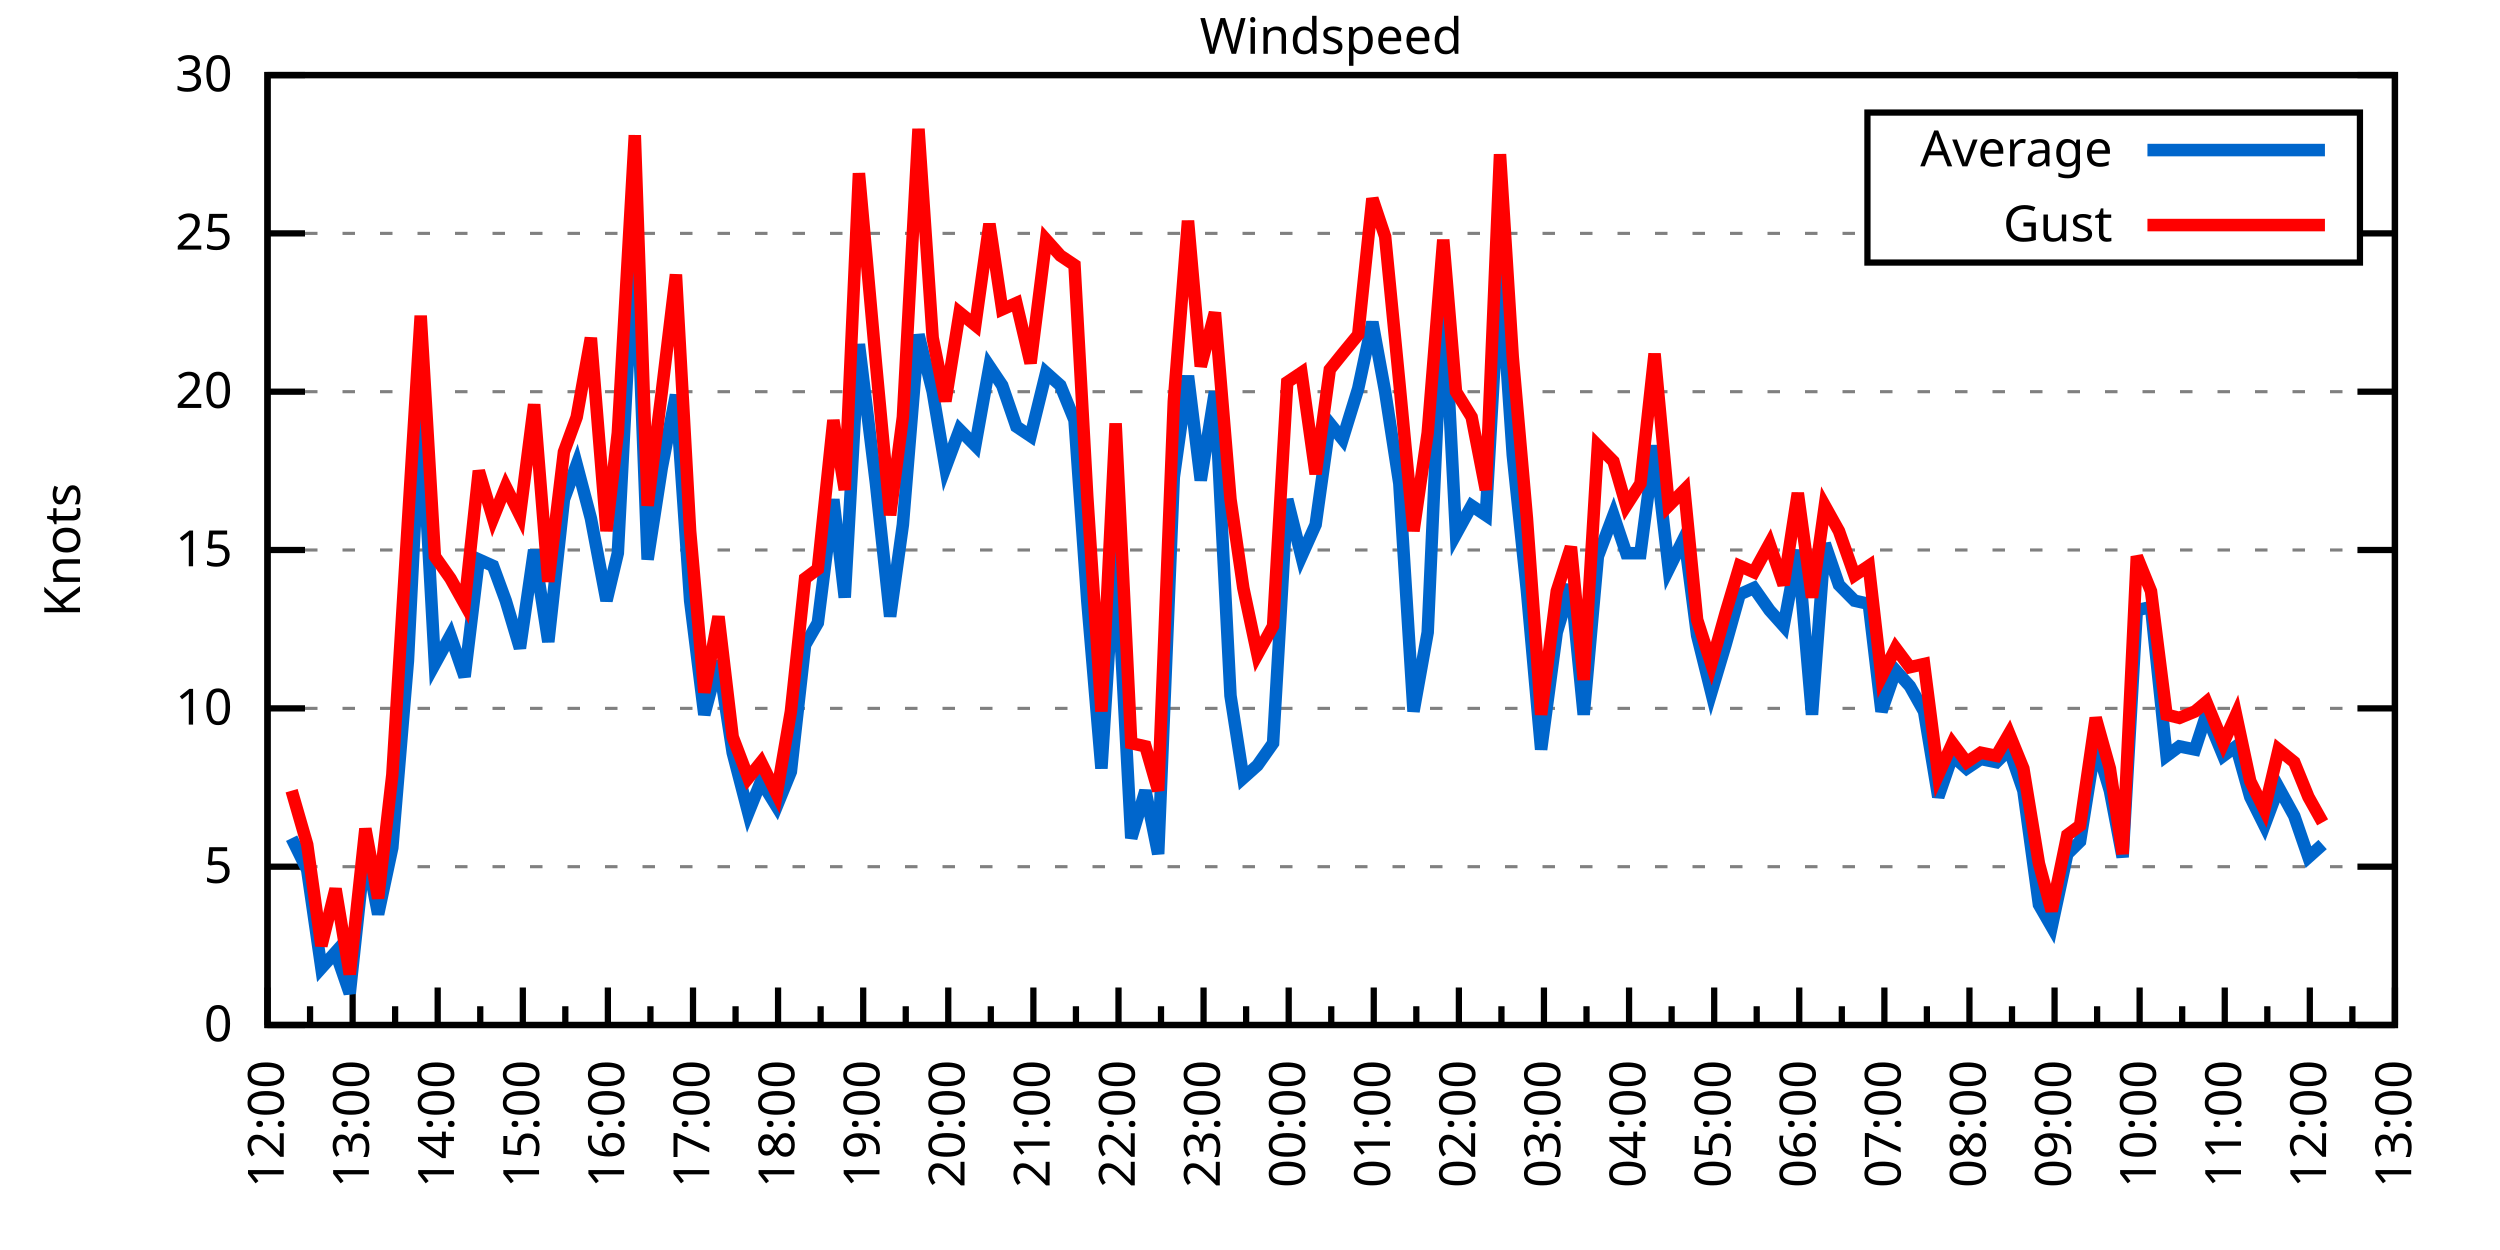
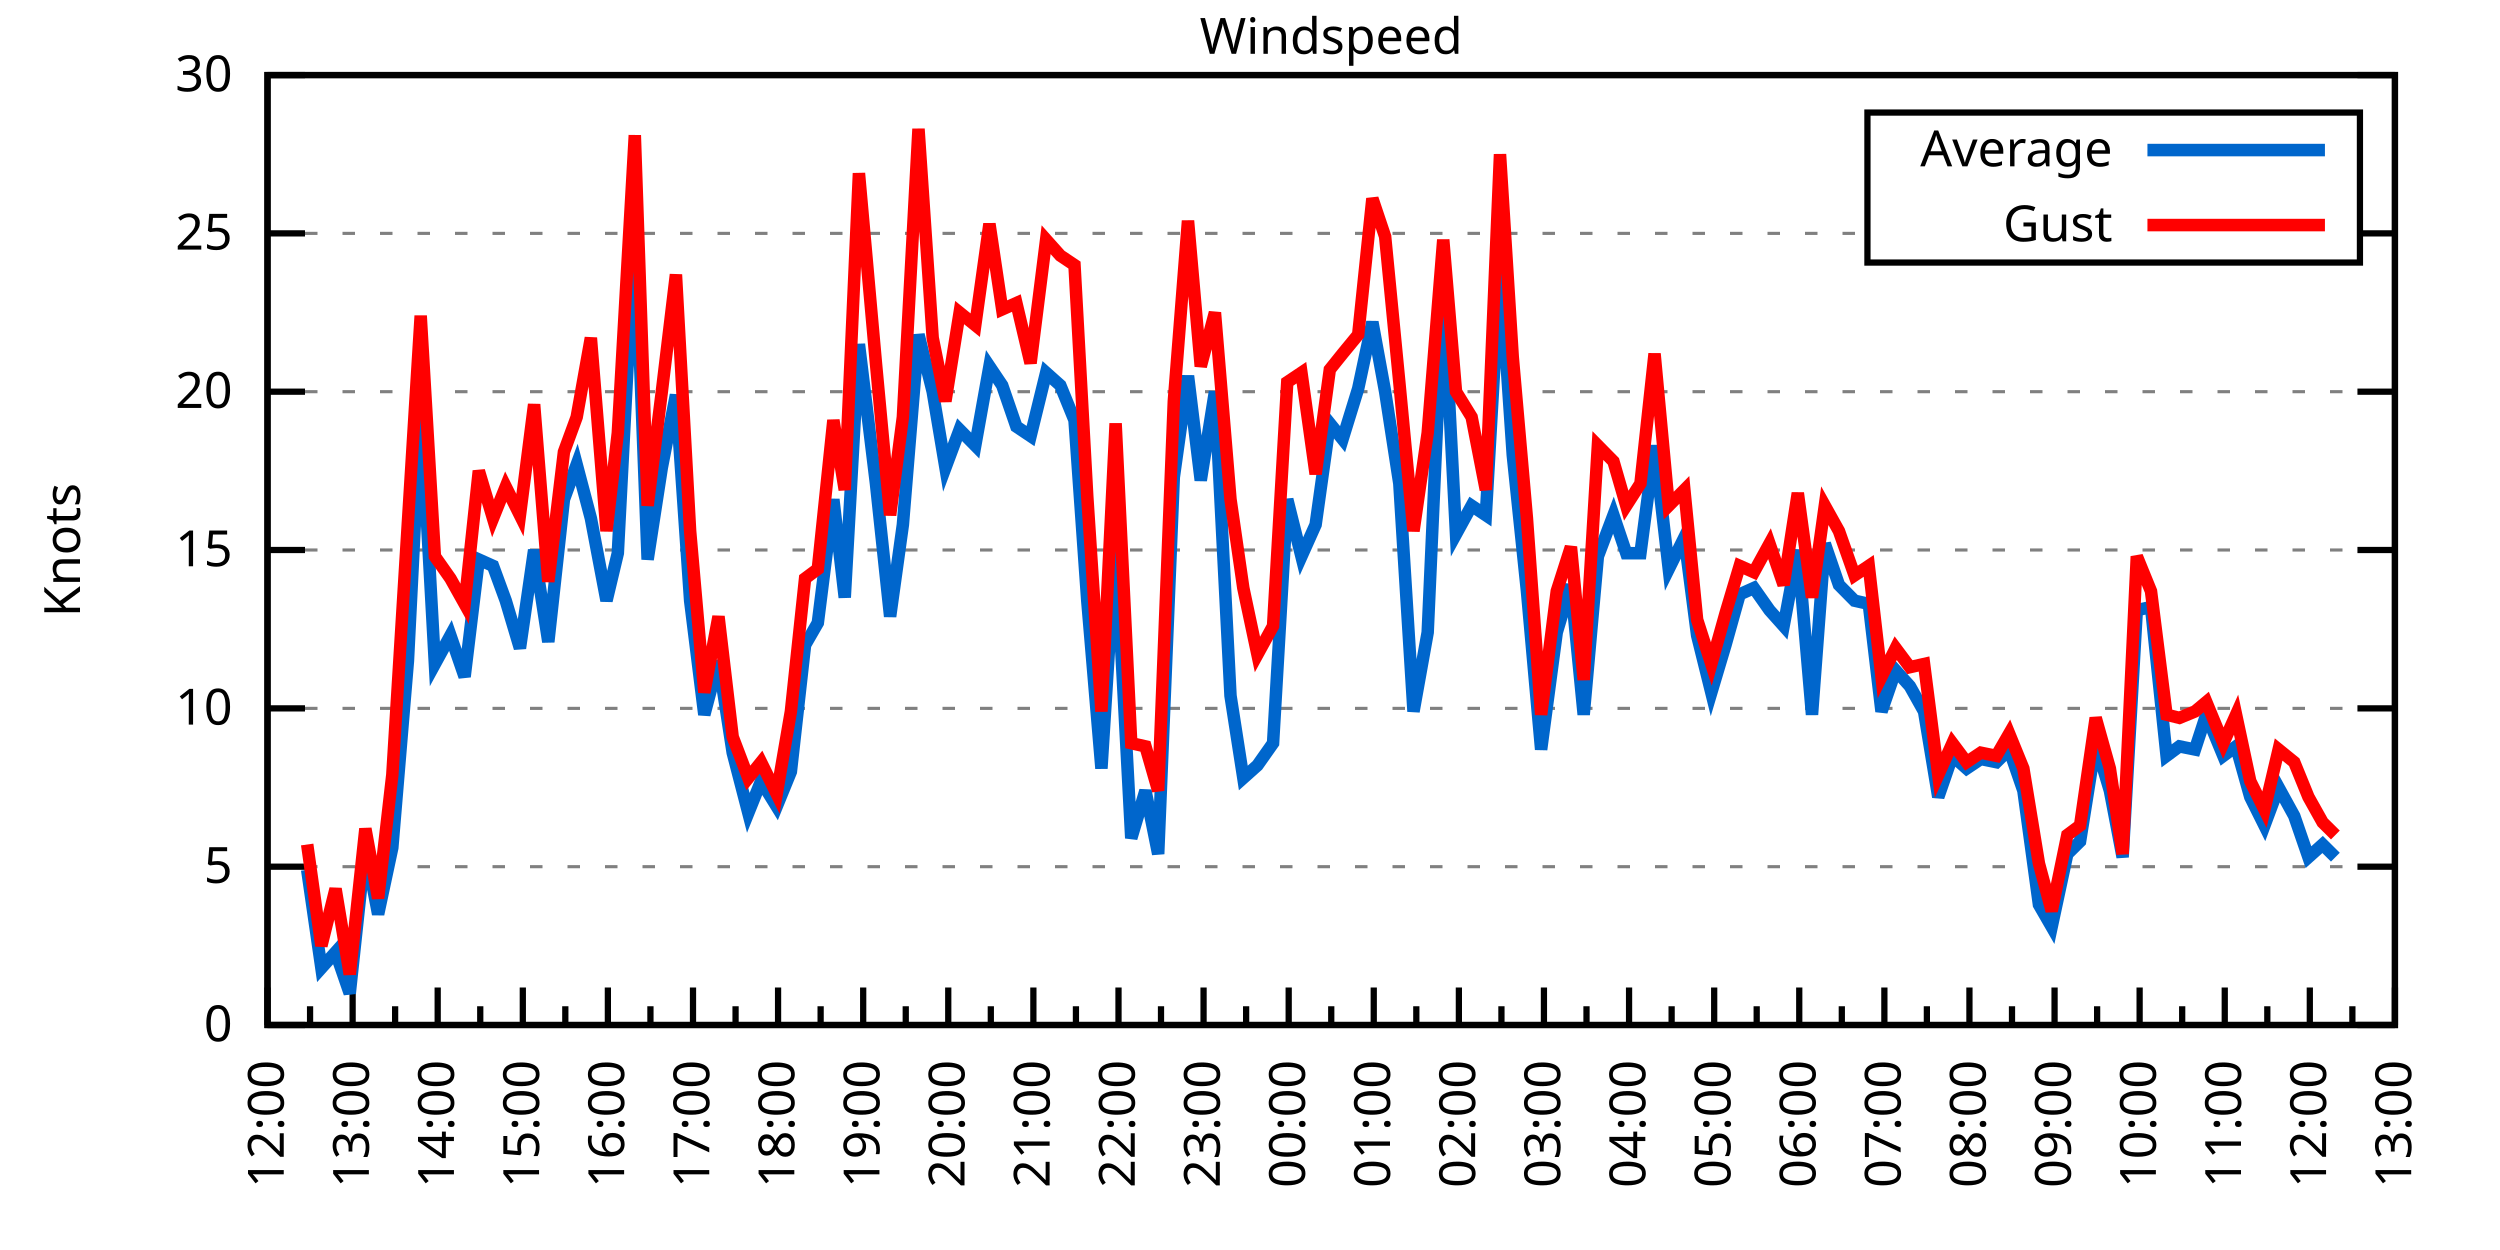
<svg xmlns="http://www.w3.org/2000/svg" xmlns:xlink="http://www.w3.org/1999/xlink" width="400" height="200" viewBox="0 0 400 200">
  <g id="gnuplot_canvas">
    <rect x="0" y="0" width="400" height="200" fill="none" />
    <defs>
      <circle id="gpDot" r="0.5" stroke-width="0.5" stroke="currentColor" />
      <path id="gpPt0" stroke-width="0.333" stroke="currentColor" d="M-1,0 h2 M0,-1 v2" />
      <path id="gpPt1" stroke-width="0.333" stroke="currentColor" d="M-1,-1 L1,1 M1,-1 L-1,1" />
      <path id="gpPt2" stroke-width="0.333" stroke="currentColor" d="M-1,0 L1,0 M0,-1 L0,1 M-1,-1 L1,1 M-1,1 L1,-1" />
      <rect id="gpPt3" stroke-width="0.333" stroke="currentColor" x="-1" y="-1" width="2" height="2" />
      <rect id="gpPt4" stroke-width="0.333" stroke="currentColor" fill="currentColor" x="-1" y="-1" width="2" height="2" />
      <circle id="gpPt5" stroke-width="0.333" stroke="currentColor" cx="0" cy="0" r="1" />
      <use xlink:href="#gpPt5" id="gpPt6" fill="currentColor" stroke="none" />
      <path id="gpPt7" stroke-width="0.333" stroke="currentColor" d="M0,-1.33 L-1.33,0.67 L1.33,0.67 z" />
      <use xlink:href="#gpPt7" id="gpPt8" fill="currentColor" stroke="none" />
      <use xlink:href="#gpPt7" id="gpPt9" stroke="currentColor" transform="rotate(180)" />
      <use xlink:href="#gpPt9" id="gpPt10" fill="currentColor" stroke="none" />
      <use xlink:href="#gpPt3" id="gpPt11" stroke="currentColor" transform="rotate(45)" />
      <use xlink:href="#gpPt11" id="gpPt12" fill="currentColor" stroke="none" />
      <path id="gpPt13" stroke-width="0.333" stroke="currentColor" d="M0,1.330 L1.265,0.411 L0.782,-1.067 L-0.782,-1.076 L-1.265,0.411 z" />
      <use xlink:href="#gpPt13" id="gpPt14" fill="currentColor" stroke="none" />
      <filter id="textbox" filterUnits="objectBoundingBox" x="0" y="0" height="1" width="1">
        <feFlood flood-color="white" flood-opacity="1" result="bgnd" />
        <feComposite in="SourceGraphic" in2="bgnd" operator="atop" />
      </filter>
      <filter id="greybox" filterUnits="objectBoundingBox" x="0" y="0" height="1" width="1">
        <feFlood flood-color="lightgrey" flood-opacity="1" result="grey" />
        <feComposite in="SourceGraphic" in2="grey" operator="atop" />
      </filter>
    </defs>
    <g fill="none" color="white" stroke="currentColor" stroke-width="1.00" stroke-linecap="butt" stroke-linejoin="miter">
</g>
    <g fill="none" color="black" stroke="currentColor" stroke-width="1.00" stroke-linecap="butt" stroke-linejoin="miter">
      <g stroke="none" shape-rendering="crispEdges">
        <polygon fill="rgb(255, 255, 255)" points="42.80,164.00 383.18,164.00 383.18,12.02 42.80,12.02 " />
      </g>
    </g>
    <g fill="none" color="black" stroke="currentColor" stroke-width="1.00" stroke-linecap="butt" stroke-linejoin="miter">
</g>
    <g fill="none" color="black" stroke="black" stroke-width="0.50" stroke-linecap="butt" stroke-linejoin="miter">
</g>
    <g fill="none" color="gray" stroke="currentColor" stroke-width="0.50" stroke-linecap="butt" stroke-linejoin="miter">
      <path stroke="gray" stroke-dasharray="2,4" class="gridline" d="M42.80,164.00 L383.19,164.00  " />
    </g>
    <g fill="none" color="gray" stroke="gray" stroke-width="1.00" stroke-linecap="butt" stroke-linejoin="miter">
</g>
    <g fill="none" color="black" stroke="currentColor" stroke-width="1.00" stroke-linecap="butt" stroke-linejoin="miter">
      <path stroke="black" d="M42.80,164.00 L48.80,164.00 M383.19,164.00 L377.19,164.00  " />
      <g transform="translate(37.20,166.60)" stroke="none" fill="black" font-family="Sans" font-size="8.00" text-anchor="end">
        <text>
          <tspan font-family="Sans"> 0</tspan>
        </text>
      </g>
    </g>
    <g fill="none" color="black" stroke="currentColor" stroke-width="1.00" stroke-linecap="butt" stroke-linejoin="miter">
</g>
    <g fill="none" color="black" stroke="black" stroke-width="0.50" stroke-linecap="butt" stroke-linejoin="miter">
</g>
    <g fill="none" color="gray" stroke="currentColor" stroke-width="0.50" stroke-linecap="butt" stroke-linejoin="miter">
      <path stroke="gray" stroke-dasharray="2,4" class="gridline" d="M42.80,138.67 L383.19,138.67  " />
    </g>
    <g fill="none" color="gray" stroke="gray" stroke-width="1.00" stroke-linecap="butt" stroke-linejoin="miter">
</g>
    <g fill="none" color="black" stroke="currentColor" stroke-width="1.00" stroke-linecap="butt" stroke-linejoin="miter">
      <path stroke="black" d="M42.80,138.67 L48.80,138.67 M383.19,138.67 L377.19,138.67  " />
      <g transform="translate(37.20,141.27)" stroke="none" fill="black" font-family="Sans" font-size="8.00" text-anchor="end">
        <text>
          <tspan font-family="Sans"> 5</tspan>
        </text>
      </g>
    </g>
    <g fill="none" color="black" stroke="currentColor" stroke-width="1.00" stroke-linecap="butt" stroke-linejoin="miter">
</g>
    <g fill="none" color="black" stroke="black" stroke-width="0.50" stroke-linecap="butt" stroke-linejoin="miter">
</g>
    <g fill="none" color="gray" stroke="currentColor" stroke-width="0.50" stroke-linecap="butt" stroke-linejoin="miter">
      <path stroke="gray" stroke-dasharray="2,4" class="gridline" d="M42.80,113.34 L383.19,113.34  " />
    </g>
    <g fill="none" color="gray" stroke="gray" stroke-width="1.00" stroke-linecap="butt" stroke-linejoin="miter">
</g>
    <g fill="none" color="black" stroke="currentColor" stroke-width="1.00" stroke-linecap="butt" stroke-linejoin="miter">
      <path stroke="black" d="M42.80,113.34 L48.80,113.34 M383.19,113.34 L377.19,113.34  " />
      <g transform="translate(37.20,115.94)" stroke="none" fill="black" font-family="Sans" font-size="8.00" text-anchor="end">
        <text>
          <tspan font-family="Sans"> 10</tspan>
        </text>
      </g>
    </g>
    <g fill="none" color="black" stroke="currentColor" stroke-width="1.00" stroke-linecap="butt" stroke-linejoin="miter">
</g>
    <g fill="none" color="black" stroke="black" stroke-width="0.50" stroke-linecap="butt" stroke-linejoin="miter">
</g>
    <g fill="none" color="gray" stroke="currentColor" stroke-width="0.50" stroke-linecap="butt" stroke-linejoin="miter">
      <path stroke="gray" stroke-dasharray="2,4" class="gridline" d="M42.80,88.00 L383.19,88.00  " />
    </g>
    <g fill="none" color="gray" stroke="gray" stroke-width="1.00" stroke-linecap="butt" stroke-linejoin="miter">
</g>
    <g fill="none" color="black" stroke="currentColor" stroke-width="1.00" stroke-linecap="butt" stroke-linejoin="miter">
      <path stroke="black" d="M42.80,88.00 L48.80,88.00 M383.19,88.00 L377.19,88.00  " />
      <g transform="translate(37.20,90.60)" stroke="none" fill="black" font-family="Sans" font-size="8.00" text-anchor="end">
        <text>
          <tspan font-family="Sans"> 15</tspan>
        </text>
      </g>
    </g>
    <g fill="none" color="black" stroke="currentColor" stroke-width="1.00" stroke-linecap="butt" stroke-linejoin="miter">
</g>
    <g fill="none" color="black" stroke="black" stroke-width="0.50" stroke-linecap="butt" stroke-linejoin="miter">
</g>
    <g fill="none" color="gray" stroke="currentColor" stroke-width="0.50" stroke-linecap="butt" stroke-linejoin="miter">
      <path stroke="gray" stroke-dasharray="2,4" class="gridline" d="M42.80,62.67 L383.19,62.67  " />
    </g>
    <g fill="none" color="gray" stroke="gray" stroke-width="1.00" stroke-linecap="butt" stroke-linejoin="miter">
</g>
    <g fill="none" color="black" stroke="currentColor" stroke-width="1.00" stroke-linecap="butt" stroke-linejoin="miter">
      <path stroke="black" d="M42.80,62.67 L48.80,62.67 M383.19,62.67 L377.19,62.67  " />
      <g transform="translate(37.20,65.27)" stroke="none" fill="black" font-family="Sans" font-size="8.00" text-anchor="end">
        <text>
          <tspan font-family="Sans"> 20</tspan>
        </text>
      </g>
    </g>
    <g fill="none" color="black" stroke="currentColor" stroke-width="1.00" stroke-linecap="butt" stroke-linejoin="miter">
</g>
    <g fill="none" color="black" stroke="black" stroke-width="0.50" stroke-linecap="butt" stroke-linejoin="miter">
</g>
    <g fill="none" color="gray" stroke="currentColor" stroke-width="0.50" stroke-linecap="butt" stroke-linejoin="miter">
      <path stroke="gray" stroke-dasharray="2,4" class="gridline" d="M42.80,37.34 L298.79,37.34 M377.59,37.34 L383.19,37.34  " />
    </g>
    <g fill="none" color="gray" stroke="gray" stroke-width="1.00" stroke-linecap="butt" stroke-linejoin="miter">
</g>
    <g fill="none" color="black" stroke="currentColor" stroke-width="1.00" stroke-linecap="butt" stroke-linejoin="miter">
      <path stroke="black" d="M42.80,37.34 L48.80,37.34 M383.19,37.34 L377.19,37.34  " />
      <g transform="translate(37.20,39.94)" stroke="none" fill="black" font-family="Sans" font-size="8.00" text-anchor="end">
        <text>
          <tspan font-family="Sans"> 25</tspan>
        </text>
      </g>
    </g>
    <g fill="none" color="black" stroke="currentColor" stroke-width="1.00" stroke-linecap="butt" stroke-linejoin="miter">
</g>
    <g fill="none" color="black" stroke="black" stroke-width="0.50" stroke-linecap="butt" stroke-linejoin="miter">
</g>
    <g fill="none" color="gray" stroke="currentColor" stroke-width="0.50" stroke-linecap="butt" stroke-linejoin="miter">
      <path stroke="gray" stroke-dasharray="2,4" class="gridline" d="M42.80,12.01 L383.19,12.01  " />
    </g>
    <g fill="none" color="gray" stroke="gray" stroke-width="1.00" stroke-linecap="butt" stroke-linejoin="miter">
</g>
    <g fill="none" color="black" stroke="currentColor" stroke-width="1.00" stroke-linecap="butt" stroke-linejoin="miter">
      <path stroke="black" d="M42.80,12.01 L48.80,12.01 M383.19,12.01 L377.19,12.01  " />
      <g transform="translate(37.20,14.61)" stroke="none" fill="black" font-family="Sans" font-size="8.00" text-anchor="end">
        <text>
          <tspan font-family="Sans"> 30</tspan>
        </text>
      </g>
    </g>
    <g fill="none" color="black" stroke="currentColor" stroke-width="1.00" stroke-linecap="butt" stroke-linejoin="miter">
      <path stroke="black" d="M42.80,164.00 L42.80,158.00  " />
      <g transform="translate(45.40,169.60) rotate(270)" stroke="none" fill="black" font-family="Sans" font-size="8.00" text-anchor="end">
        <text>
          <tspan font-family="Sans">12:00</tspan>
        </text>
      </g>
    </g>
    <g fill="none" color="black" stroke="currentColor" stroke-width="1.00" stroke-linecap="butt" stroke-linejoin="miter">
      <path stroke="black" d="M49.61,164.00 L49.61,161.00 M56.42,164.00 L56.42,158.00  " />
      <g transform="translate(59.02,169.60) rotate(270)" stroke="none" fill="black" font-family="Sans" font-size="8.00" text-anchor="end">
        <text>
          <tspan font-family="Sans">13:00</tspan>
        </text>
      </g>
    </g>
    <g fill="none" color="black" stroke="currentColor" stroke-width="1.00" stroke-linecap="butt" stroke-linejoin="miter">
      <path stroke="black" d="M63.22,164.00 L63.22,161.00 M70.03,164.00 L70.03,158.00  " />
      <g transform="translate(72.63,169.60) rotate(270)" stroke="none" fill="black" font-family="Sans" font-size="8.00" text-anchor="end">
        <text>
          <tspan font-family="Sans">14:00</tspan>
        </text>
      </g>
    </g>
    <g fill="none" color="black" stroke="currentColor" stroke-width="1.00" stroke-linecap="butt" stroke-linejoin="miter">
      <path stroke="black" d="M76.84,164.00 L76.84,161.00 M83.65,164.00 L83.65,158.00  " />
      <g transform="translate(86.25,169.60) rotate(270)" stroke="none" fill="black" font-family="Sans" font-size="8.00" text-anchor="end">
        <text>
          <tspan font-family="Sans">15:00</tspan>
        </text>
      </g>
    </g>
    <g fill="none" color="black" stroke="currentColor" stroke-width="1.00" stroke-linecap="butt" stroke-linejoin="miter">
      <path stroke="black" d="M90.45,164.00 L90.45,161.00 M97.26,164.00 L97.26,158.00  " />
      <g transform="translate(99.86,169.60) rotate(270)" stroke="none" fill="black" font-family="Sans" font-size="8.00" text-anchor="end">
        <text>
          <tspan font-family="Sans">16:00</tspan>
        </text>
      </g>
    </g>
    <g fill="none" color="black" stroke="currentColor" stroke-width="1.00" stroke-linecap="butt" stroke-linejoin="miter">
      <path stroke="black" d="M104.07,164.00 L104.07,161.00 M110.88,164.00 L110.88,158.00  " />
      <g transform="translate(113.48,169.60) rotate(270)" stroke="none" fill="black" font-family="Sans" font-size="8.00" text-anchor="end">
        <text>
          <tspan font-family="Sans">17:00</tspan>
        </text>
      </g>
    </g>
    <g fill="none" color="black" stroke="currentColor" stroke-width="1.00" stroke-linecap="butt" stroke-linejoin="miter">
      <path stroke="black" d="M117.69,164.00 L117.69,161.00 M124.49,164.00 L124.49,158.00  " />
      <g transform="translate(127.09,169.60) rotate(270)" stroke="none" fill="black" font-family="Sans" font-size="8.00" text-anchor="end">
        <text>
          <tspan font-family="Sans">18:00</tspan>
        </text>
      </g>
    </g>
    <g fill="none" color="black" stroke="currentColor" stroke-width="1.00" stroke-linecap="butt" stroke-linejoin="miter">
      <path stroke="black" d="M131.30,164.00 L131.30,161.00 M138.11,164.00 L138.11,158.00  " />
      <g transform="translate(140.71,169.60) rotate(270)" stroke="none" fill="black" font-family="Sans" font-size="8.00" text-anchor="end">
        <text>
          <tspan font-family="Sans">19:00</tspan>
        </text>
      </g>
    </g>
    <g fill="none" color="black" stroke="currentColor" stroke-width="1.00" stroke-linecap="butt" stroke-linejoin="miter">
      <path stroke="black" d="M144.92,164.00 L144.92,161.00 M151.72,164.00 L151.72,158.00  " />
      <g transform="translate(154.32,169.60) rotate(270)" stroke="none" fill="black" font-family="Sans" font-size="8.00" text-anchor="end">
        <text>
          <tspan font-family="Sans">20:00</tspan>
        </text>
      </g>
    </g>
    <g fill="none" color="black" stroke="currentColor" stroke-width="1.00" stroke-linecap="butt" stroke-linejoin="miter">
      <path stroke="black" d="M158.53,164.00 L158.53,161.00 M165.34,164.00 L165.34,158.00  " />
      <g transform="translate(167.94,169.60) rotate(270)" stroke="none" fill="black" font-family="Sans" font-size="8.00" text-anchor="end">
        <text>
          <tspan font-family="Sans">21:00</tspan>
        </text>
      </g>
    </g>
    <g fill="none" color="black" stroke="currentColor" stroke-width="1.00" stroke-linecap="butt" stroke-linejoin="miter">
      <path stroke="black" d="M172.15,164.00 L172.15,161.00 M178.96,164.00 L178.96,158.00  " />
      <g transform="translate(181.56,169.60) rotate(270)" stroke="none" fill="black" font-family="Sans" font-size="8.00" text-anchor="end">
        <text>
          <tspan font-family="Sans">22:00</tspan>
        </text>
      </g>
    </g>
    <g fill="none" color="black" stroke="currentColor" stroke-width="1.00" stroke-linecap="butt" stroke-linejoin="miter">
      <path stroke="black" d="M185.76,164.00 L185.76,161.00 M192.57,164.00 L192.57,158.00  " />
      <g transform="translate(195.17,169.60) rotate(270)" stroke="none" fill="black" font-family="Sans" font-size="8.00" text-anchor="end">
        <text>
          <tspan font-family="Sans">23:00</tspan>
        </text>
      </g>
    </g>
    <g fill="none" color="black" stroke="currentColor" stroke-width="1.00" stroke-linecap="butt" stroke-linejoin="miter">
      <path stroke="black" d="M199.38,164.00 L199.38,161.00 M206.19,164.00 L206.19,158.00  " />
      <g transform="translate(208.79,169.60) rotate(270)" stroke="none" fill="black" font-family="Sans" font-size="8.00" text-anchor="end">
        <text>
          <tspan font-family="Sans">00:00</tspan>
        </text>
      </g>
    </g>
    <g fill="none" color="black" stroke="currentColor" stroke-width="1.00" stroke-linecap="butt" stroke-linejoin="miter">
      <path stroke="black" d="M213.00,164.00 L213.00,161.00 M219.80,164.00 L219.80,158.00  " />
      <g transform="translate(222.40,169.60) rotate(270)" stroke="none" fill="black" font-family="Sans" font-size="8.00" text-anchor="end">
        <text>
          <tspan font-family="Sans">01:00</tspan>
        </text>
      </g>
    </g>
    <g fill="none" color="black" stroke="currentColor" stroke-width="1.00" stroke-linecap="butt" stroke-linejoin="miter">
      <path stroke="black" d="M226.61,164.00 L226.61,161.00 M233.42,164.00 L233.42,158.00  " />
      <g transform="translate(236.02,169.60) rotate(270)" stroke="none" fill="black" font-family="Sans" font-size="8.00" text-anchor="end">
        <text>
          <tspan font-family="Sans">02:00</tspan>
        </text>
      </g>
    </g>
    <g fill="none" color="black" stroke="currentColor" stroke-width="1.00" stroke-linecap="butt" stroke-linejoin="miter">
      <path stroke="black" d="M240.23,164.00 L240.23,161.00 M247.03,164.00 L247.03,158.00  " />
      <g transform="translate(249.63,169.60) rotate(270)" stroke="none" fill="black" font-family="Sans" font-size="8.00" text-anchor="end">
        <text>
          <tspan font-family="Sans">03:00</tspan>
        </text>
      </g>
    </g>
    <g fill="none" color="black" stroke="currentColor" stroke-width="1.00" stroke-linecap="butt" stroke-linejoin="miter">
      <path stroke="black" d="M253.84,164.00 L253.84,161.00 M260.65,164.00 L260.65,158.00  " />
      <g transform="translate(263.25,169.60) rotate(270)" stroke="none" fill="black" font-family="Sans" font-size="8.00" text-anchor="end">
        <text>
          <tspan font-family="Sans">04:00</tspan>
        </text>
      </g>
    </g>
    <g fill="none" color="black" stroke="currentColor" stroke-width="1.00" stroke-linecap="butt" stroke-linejoin="miter">
      <path stroke="black" d="M267.46,164.00 L267.46,161.00 M274.27,164.00 L274.27,158.00  " />
      <g transform="translate(276.87,169.60) rotate(270)" stroke="none" fill="black" font-family="Sans" font-size="8.00" text-anchor="end">
        <text>
          <tspan font-family="Sans">05:00</tspan>
        </text>
      </g>
    </g>
    <g fill="none" color="black" stroke="currentColor" stroke-width="1.00" stroke-linecap="butt" stroke-linejoin="miter">
      <path stroke="black" d="M281.07,164.00 L281.07,161.00 M287.88,164.00 L287.88,158.00  " />
      <g transform="translate(290.48,169.60) rotate(270)" stroke="none" fill="black" font-family="Sans" font-size="8.00" text-anchor="end">
        <text>
          <tspan font-family="Sans">06:00</tspan>
        </text>
      </g>
    </g>
    <g fill="none" color="black" stroke="currentColor" stroke-width="1.00" stroke-linecap="butt" stroke-linejoin="miter">
      <path stroke="black" d="M294.69,164.00 L294.69,161.00 M301.50,164.00 L301.50,158.00  " />
      <g transform="translate(304.10,169.60) rotate(270)" stroke="none" fill="black" font-family="Sans" font-size="8.00" text-anchor="end">
        <text>
          <tspan font-family="Sans">07:00</tspan>
        </text>
      </g>
    </g>
    <g fill="none" color="black" stroke="currentColor" stroke-width="1.00" stroke-linecap="butt" stroke-linejoin="miter">
      <path stroke="black" d="M308.30,164.00 L308.30,161.00 M315.11,164.00 L315.11,158.00  " />
      <g transform="translate(317.71,169.60) rotate(270)" stroke="none" fill="black" font-family="Sans" font-size="8.00" text-anchor="end">
        <text>
          <tspan font-family="Sans">08:00</tspan>
        </text>
      </g>
    </g>
    <g fill="none" color="black" stroke="currentColor" stroke-width="1.00" stroke-linecap="butt" stroke-linejoin="miter">
      <path stroke="black" d="M321.92,164.00 L321.92,161.00 M328.73,164.00 L328.73,158.00  " />
      <g transform="translate(331.33,169.60) rotate(270)" stroke="none" fill="black" font-family="Sans" font-size="8.00" text-anchor="end">
        <text>
          <tspan font-family="Sans">09:00</tspan>
        </text>
      </g>
    </g>
    <g fill="none" color="black" stroke="currentColor" stroke-width="1.00" stroke-linecap="butt" stroke-linejoin="miter">
      <path stroke="black" d="M335.54,164.00 L335.54,161.00 M342.34,164.00 L342.34,158.00  " />
      <g transform="translate(344.94,169.60) rotate(270)" stroke="none" fill="black" font-family="Sans" font-size="8.00" text-anchor="end">
        <text>
          <tspan font-family="Sans">10:00</tspan>
        </text>
      </g>
    </g>
    <g fill="none" color="black" stroke="currentColor" stroke-width="1.00" stroke-linecap="butt" stroke-linejoin="miter">
      <path stroke="black" d="M349.15,164.00 L349.15,161.00 M355.96,164.00 L355.96,158.00  " />
      <g transform="translate(358.56,169.60) rotate(270)" stroke="none" fill="black" font-family="Sans" font-size="8.00" text-anchor="end">
        <text>
          <tspan font-family="Sans">11:00</tspan>
        </text>
      </g>
    </g>
    <g fill="none" color="black" stroke="currentColor" stroke-width="1.00" stroke-linecap="butt" stroke-linejoin="miter">
      <path stroke="black" d="M362.77,164.00 L362.77,161.00 M369.57,164.00 L369.57,158.00  " />
      <g transform="translate(372.17,169.60) rotate(270)" stroke="none" fill="black" font-family="Sans" font-size="8.00" text-anchor="end">
        <text>
          <tspan font-family="Sans">12:00</tspan>
        </text>
      </g>
    </g>
    <g fill="none" color="black" stroke="currentColor" stroke-width="1.00" stroke-linecap="butt" stroke-linejoin="miter">
      <path stroke="black" d="M376.38,164.00 L376.38,161.00 M383.19,164.00 L383.19,158.00  " />
      <g transform="translate(385.79,169.60) rotate(270)" stroke="none" fill="black" font-family="Sans" font-size="8.00" text-anchor="end">
        <text>
          <tspan font-family="Sans">13:00</tspan>
        </text>
      </g>
    </g>
    <g fill="none" color="black" stroke="currentColor" stroke-width="1.00" stroke-linecap="butt" stroke-linejoin="miter">
</g>
    <g fill="none" color="black" stroke="currentColor" stroke-width="1.00" stroke-linecap="butt" stroke-linejoin="miter">
      <path stroke="black" d="M42.80,12.01 L42.80,164.00 L383.19,164.00 L383.19,12.01 L42.80,12.01 Z  " />
    </g>
    <g fill="none" color="black" stroke="currentColor" stroke-width="1.00" stroke-linecap="butt" stroke-linejoin="miter">
      <g transform="translate(12.80,88.01) rotate(270)" stroke="none" fill="black" font-family="Sans" font-size="8.00" text-anchor="middle">
        <text>
          <tspan font-family="Sans">Knots</tspan>
        </text>
      </g>
    </g>
    <g fill="none" color="black" stroke="currentColor" stroke-width="1.00" stroke-linecap="butt" stroke-linejoin="miter">
</g>
    <g fill="none" color="black" stroke="currentColor" stroke-width="1.00" stroke-linecap="butt" stroke-linejoin="miter">
      <path stroke="black" d="M298.79,42.01 L298.79,18.01 L377.59,18.01 L377.59,42.01 L298.79,42.01 Z  " />
    </g>
    <g id="Windspeed_plot_1">
      <g fill="none" color="white" stroke="black" stroke-width="2.00" stroke-linecap="butt" stroke-linejoin="miter">
</g>
      <g fill="none" color="black" stroke="currentColor" stroke-width="2.00" stroke-linecap="butt" stroke-linejoin="miter">
        <g transform="translate(337.99,26.61)" stroke="none" fill="black" font-family="Sans" font-size="8.00" text-anchor="end">
          <text>
            <tspan font-family="Sans">Average</tspan>
          </text>
        </g>
      </g>
      <g fill="none" color="black" stroke="currentColor" stroke-width="2.00" stroke-linecap="butt" stroke-linejoin="miter">
-         <path stroke="rgb(  0, 102, 204)" d="M343.59,24.01 L371.99,24.01 M46.66,134.11 L49.15,139.17 L51.42,154.88 L53.69,152.35 L55.96,158.93 L58.46,135.63   L60.50,146.27 L62.77,135.63 L65.27,105.74 L67.31,65.21 L69.58,106.24 L72.07,101.68 L74.34,108.27 L76.61,89.52   L78.88,90.54 L80.92,96.11 L83.19,103.71 L85.46,88.00 L87.73,102.70 L90.23,79.90 L92.27,74.33 L94.54,82.94   L97.04,96.11 L98.85,88.51 L101.57,36.33 L103.62,89.52 L105.89,74.83 L108.15,63.18 L110.42,96.11 L112.69,114.35   L114.96,105.74 L117.23,120.43 L119.73,130.06 L121.77,124.99 L124.27,129.04 L126.54,123.47 L128.81,103.20 L130.85,99.66   L133.34,79.90 L135.16,95.60 L137.43,55.07 L140.15,77.37 L142.42,98.64 L144.46,83.95 L146.96,53.55 L149.23,62.67   L151.27,74.83 L153.54,68.75 L156.04,71.29 L158.31,58.62 L160.35,61.66 L162.62,68.25 L164.89,69.77 L167.38,59.63   L169.65,61.66 L171.92,67.23 L173.96,96.11 L176.23,122.96 L178.50,86.99 L181.00,134.11 L183.27,126.51 L185.31,136.64   L187.81,76.35 L190.08,60.14 L192.12,76.86 L194.39,62.67 L196.88,111.31 L198.93,124.48 L201.19,122.46 L203.69,118.91   L205.96,79.90 L208.23,89.02 L210.50,83.95 L212.77,67.74 L214.81,70.27 L217.31,62.17 L219.58,51.53 L221.62,62.67   L223.89,77.37 L226.16,113.84 L228.43,101.18 L230.92,45.95 L232.96,85.47 L235.46,80.91 L237.73,82.43 L240.00,42.91   L242.04,72.81 L244.31,94.59 L246.58,119.92 L249.08,101.18 L251.35,93.58 L253.39,114.35 L255.66,89.02 L258.15,82.43   L260.20,88.51 L262.47,88.51 L264.73,71.29 L267.00,91.04 L269.50,85.98 L271.54,101.68 L273.81,110.80 L276.08,103.20   L278.35,95.10 L280.62,94.08 L283.12,97.63 L285.38,100.16 L287.65,88.00 L289.92,114.35 L291.97,86.99 L294.23,93.58   L296.73,96.11 L299.00,96.62 L301.04,113.84 L303.31,107.26 L305.58,109.79 L307.85,113.84 L310.12,127.52 L312.39,120.94   L314.66,122.96 L316.93,121.44 L319.42,121.95 L321.47,119.92 L323.74,126.51 L326.23,144.75 L328.27,148.29 L330.77,136.64   L332.81,134.62 L335.31,118.91 L337.58,126.51 L339.62,137.15 L341.89,97.63 L344.16,97.12 L346.65,120.94 L348.70,119.42   L351.19,119.92 L353.01,114.35 L355.73,120.94 L357.77,119.42 L360.04,127.52 L362.31,132.08 L364.58,126.00 L367.08,130.56   L369.35,137.15 L371.62,135.12  " />
+         <path stroke="rgb(  0, 102, 204)" d="M343.59,24.01 L371.99,24.01 M49.15,139.17 L51.42,154.88 L53.69,152.35 L55.96,158.93 L58.46,135.63 L60.50,146.27   L62.77,135.63 L65.27,105.74 L67.31,65.21 L69.58,106.24 L72.07,101.68 L74.34,108.27 L76.61,89.52 L78.88,90.54   L80.92,96.11 L83.19,103.71 L85.46,88.00 L87.73,102.70 L90.23,79.90 L92.27,74.33 L94.54,82.94 L97.04,96.11   L98.85,88.51 L101.57,36.33 L103.62,89.52 L105.89,74.83 L108.15,63.18 L110.42,96.11 L112.69,114.35 L114.96,105.74   L117.23,120.43 L119.73,130.06 L121.77,124.99 L124.27,129.04 L126.54,123.47 L128.81,103.20 L130.85,99.66 L133.34,79.90   L135.16,95.60 L137.43,55.07 L140.15,77.37 L142.42,98.64 L144.46,83.95 L146.96,53.55 L149.23,62.67 L151.27,74.83   L153.54,68.75 L156.04,71.29 L158.31,58.62 L160.35,61.66 L162.62,68.25 L164.89,69.77 L167.38,59.63 L169.65,61.66   L171.92,67.23 L173.96,96.11 L176.23,122.96 L178.50,86.99 L181.00,134.11 L183.27,126.51 L185.31,136.64 L187.81,76.35   L190.08,60.14 L192.12,76.86 L194.39,62.67 L196.88,111.31 L198.93,124.48 L201.19,122.46 L203.69,118.91 L205.96,79.90   L208.23,89.02 L210.50,83.95 L212.77,67.74 L214.81,70.27 L217.31,62.17 L219.58,51.53 L221.62,62.67 L223.89,77.37   L226.16,113.84 L228.43,101.18 L230.92,45.95 L232.96,85.47 L235.46,80.91 L237.73,82.43 L240.00,42.91 L242.04,72.81   L244.31,94.59 L246.58,119.92 L249.08,101.18 L251.35,93.58 L253.39,114.35 L255.66,89.02 L258.15,82.43 L260.20,88.51   L262.47,88.51 L264.73,71.29 L267.00,91.04 L269.50,85.98 L271.54,101.68 L273.81,110.80 L276.08,103.20 L278.35,95.10   L280.62,94.08 L283.12,97.63 L285.38,100.16 L287.65,88.00 L289.92,114.35 L291.97,86.99 L294.23,93.58 L296.73,96.11   L299.00,96.62 L301.04,113.84 L303.31,107.26 L305.58,109.79 L307.85,113.84 L310.12,127.52 L312.39,120.94 L314.66,122.96   L316.93,121.44 L319.42,121.95 L321.47,119.92 L323.74,126.51 L326.23,144.75 L328.27,148.29 L330.77,136.64 L332.81,134.62   L335.31,118.91 L337.58,126.51 L339.62,137.15 L341.89,97.63 L344.16,97.12 L346.65,120.94 L348.70,119.42 L351.19,119.92   L353.01,114.35 L355.73,120.94 L357.77,119.42 L360.04,127.52 L362.31,132.08 L364.58,126.00 L367.08,130.56 L369.35,137.15   L371.62,135.12 L373.66,137.15  " />
      </g>
    </g>
    <g id="Windspeed_plot_2">
      <g fill="none" color="black" stroke="currentColor" stroke-width="2.00" stroke-linecap="butt" stroke-linejoin="miter">
        <g transform="translate(337.99,38.61)" stroke="none" fill="black" font-family="Sans" font-size="8.00" text-anchor="end">
          <text>
            <tspan font-family="Sans">Gust</tspan>
          </text>
        </g>
      </g>
      <g fill="none" color="black" stroke="currentColor" stroke-width="2.00" stroke-linecap="butt" stroke-linejoin="miter">
-         <path stroke="rgb(255,   0,   0)" d="M343.59,36.01 L371.99,36.01 M46.66,126.51 L49.15,135.12 L51.42,151.33 L53.69,142.21 L55.96,155.89 L58.46,132.59   L60.50,143.73 L62.77,123.98 L65.27,83.45 L67.31,50.51 L69.58,89.02 L72.07,92.56 L74.34,96.62 L76.61,75.34   L78.88,82.94 L80.92,77.87 L83.19,82.43 L85.46,64.70 L87.73,93.07 L90.23,72.30 L92.27,66.73 L94.54,54.06   L97.04,84.97 L98.85,69.26 L101.57,21.64 L103.62,80.91 L105.89,62.67 L108.15,43.93 L110.42,84.97 L112.69,110.80   L114.96,98.64 L117.23,117.90 L119.73,124.48 L121.77,121.95 L124.27,127.02 L126.54,113.84 L128.81,92.56 L130.85,91.04   L133.34,67.23 L135.16,78.38 L137.43,27.72 L140.15,58.11 L142.42,82.43 L144.46,66.73 L146.96,20.62 L149.23,54.06   L151.27,64.19 L153.54,50.01 L156.04,52.03 L158.31,35.82 L160.35,49.50 L162.62,48.49 L164.89,58.11 L167.38,38.35   L169.65,40.89 L171.92,42.41 L173.96,79.39 L176.23,113.84 L178.50,67.74 L181.00,118.91 L183.27,119.42 L185.31,126.51   L187.81,64.19 L190.08,35.32 L192.12,58.62 L194.39,50.01 L196.88,79.90 L198.93,94.08 L201.19,104.72 L203.69,100.16   L205.96,61.15 L208.23,59.63 L210.50,75.85 L212.77,59.13 L214.81,56.59 L217.31,53.55 L219.58,31.77 L221.62,37.85   L223.89,61.15 L226.16,84.97 L228.43,69.26 L230.92,38.35 L232.96,62.67 L235.46,66.73 L237.73,78.38 L240.00,24.68   L242.04,57.10 L244.31,82.94 L246.58,114.35 L249.08,94.59 L251.35,87.50 L253.39,108.78 L255.66,71.29 L258.15,73.82   L260.20,80.91 L262.47,77.37 L264.73,56.59 L267.00,80.91 L269.50,78.38 L271.54,99.15 L273.81,106.24 L276.08,98.14   L278.35,90.54 L280.62,91.55 L283.12,86.99 L285.38,93.58 L287.65,78.89 L289.92,95.60 L291.97,80.91 L294.23,84.97   L296.73,92.06 L299.00,90.54 L301.04,108.27 L303.31,103.71 L305.58,106.75 L307.85,106.24 L310.12,123.98 L312.39,118.91   L314.66,121.95 L316.93,120.43 L319.42,120.94 L321.47,117.39 L323.74,122.96 L326.23,138.16 L328.27,145.76 L330.77,133.60   L332.81,132.08 L335.31,114.86 L337.58,122.96 L339.62,136.64 L341.89,89.02 L344.16,94.59 L346.65,114.35 L348.70,114.86   L351.19,113.84 L353.01,112.32 L355.73,118.91 L357.77,114.35 L360.04,124.99 L362.31,129.55 L364.58,119.92 L367.08,121.95   L369.35,127.52 L371.62,131.58  " />
+         <path stroke="rgb(255,   0,   0)" d="M343.59,36.01 L371.99,36.01 M49.15,135.12 L51.42,151.33 L53.69,142.21 L55.96,155.89 L58.46,132.59 L60.50,143.73   L62.77,123.98 L65.27,83.45 L67.31,50.51 L69.58,89.02 L72.07,92.56 L74.34,96.62 L76.61,75.34 L78.88,82.94   L80.92,77.87 L83.19,82.43 L85.46,64.70 L87.73,93.07 L90.23,72.30 L92.27,66.73 L94.54,54.06 L97.04,84.97   L98.85,69.26 L101.57,21.64 L103.62,80.91 L105.89,62.67 L108.15,43.93 L110.42,84.97 L112.69,110.80 L114.96,98.64   L117.23,117.90 L119.73,124.48 L121.77,121.95 L124.27,127.02 L126.54,113.84 L128.81,92.56 L130.85,91.04 L133.34,67.23   L135.16,78.38 L137.43,27.72 L140.15,58.11 L142.42,82.43 L144.46,66.73 L146.96,20.62 L149.23,54.06 L151.27,64.19   L153.54,50.01 L156.04,52.03 L158.31,35.82 L160.35,49.50 L162.62,48.49 L164.89,58.11 L167.38,38.35 L169.65,40.89   L171.92,42.41 L173.96,79.39 L176.23,113.84 L178.50,67.74 L181.00,118.91 L183.27,119.42 L185.31,126.51 L187.81,64.19   L190.08,35.32 L192.12,58.62 L194.39,50.01 L196.88,79.90 L198.93,94.08 L201.19,104.72 L203.69,100.16 L205.96,61.15   L208.23,59.63 L210.50,75.85 L212.77,59.13 L214.81,56.59 L217.31,53.55 L219.58,31.77 L221.62,37.85 L223.89,61.15   L226.16,84.97 L228.43,69.26 L230.92,38.35 L232.96,62.67 L235.46,66.73 L237.73,78.38 L240.00,24.68 L242.04,57.10   L244.31,82.94 L246.58,114.35 L249.08,94.59 L251.35,87.50 L253.39,108.78 L255.66,71.29 L258.15,73.82 L260.20,80.91   L262.47,77.37 L264.73,56.59 L267.00,80.91 L269.50,78.38 L271.54,99.15 L273.81,106.24 L276.08,98.14 L278.35,90.54   L280.62,91.55 L283.12,86.99 L285.38,93.58 L287.65,78.89 L289.92,95.60 L291.97,80.91 L294.23,84.97 L296.73,92.06   L299.00,90.54 L301.04,108.27 L303.31,103.71 L305.58,106.75 L307.85,106.24 L310.12,123.98 L312.39,118.91 L314.66,121.95   L316.93,120.43 L319.42,120.94 L321.47,117.39 L323.74,122.96 L326.23,138.16 L328.27,145.76 L330.77,133.60 L332.81,132.08   L335.31,114.86 L337.58,122.96 L339.62,136.64 L341.89,89.02 L344.16,94.59 L346.65,114.35 L348.70,114.86 L351.19,113.84   L353.01,112.32 L355.73,118.91 L357.77,114.35 L360.04,124.99 L362.31,129.55 L364.58,119.92 L367.08,121.95 L369.35,127.52   L371.62,131.58 L373.66,133.60  " />
      </g>
    </g>
    <g fill="none" color="black" stroke="currentColor" stroke-width="2.00" stroke-linecap="butt" stroke-linejoin="miter">
</g>
    <g fill="none" color="black" stroke="black" stroke-width="1.00" stroke-linecap="butt" stroke-linejoin="miter">
</g>
    <g fill="none" color="black" stroke="currentColor" stroke-width="1.00" stroke-linecap="butt" stroke-linejoin="miter">
      <path stroke="black" d="M42.80,12.01 L42.80,164.00 L383.19,164.00 L383.19,12.01 L42.80,12.01 Z  " />
    </g>
    <g fill="none" color="black" stroke="currentColor" stroke-width="1.00" stroke-linecap="butt" stroke-linejoin="miter">
      <g transform="translate(212.99,8.61)" stroke="none" fill="black" font-family="Sans" font-size="8.00" text-anchor="middle">
        <text>
          <tspan font-family="Sans">Windspeed</tspan>
        </text>
      </g>
    </g>
    <g fill="none" color="black" stroke="currentColor" stroke-width="1.00" stroke-linecap="butt" stroke-linejoin="miter">
</g>
  </g>
</svg>
